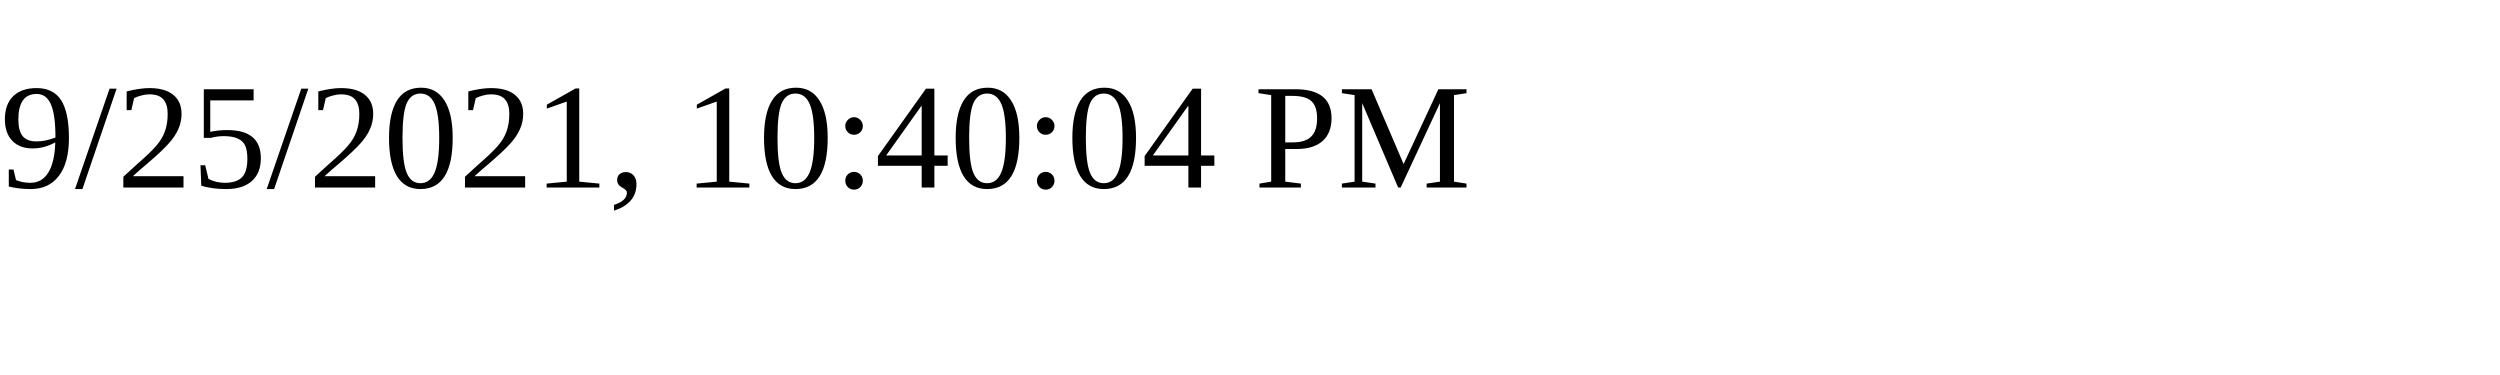
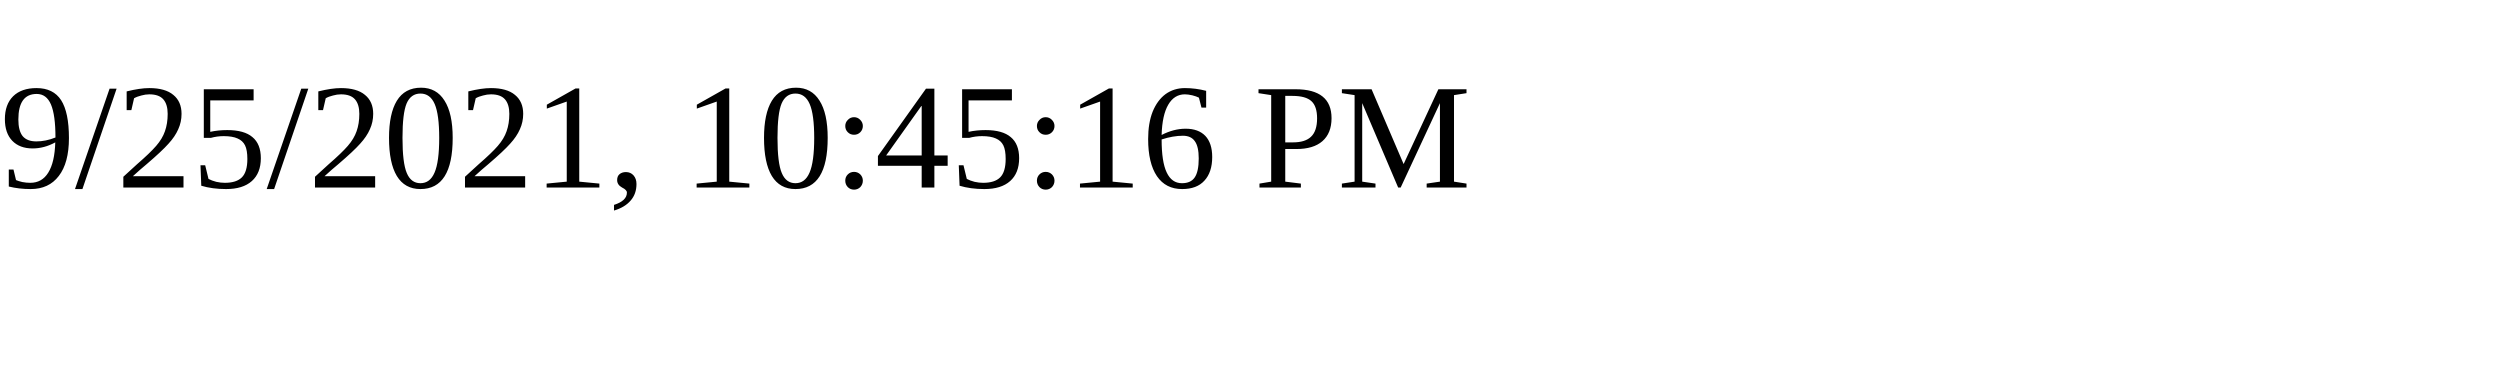
<svg xmlns="http://www.w3.org/2000/svg" height="30" width="200">
-   <text x="0" y="15">9/25/2021, 10:40:04 PM</text>
+   <text x="0" y="15">9/25/2021, 10:45:16 PM</text>
</svg>
